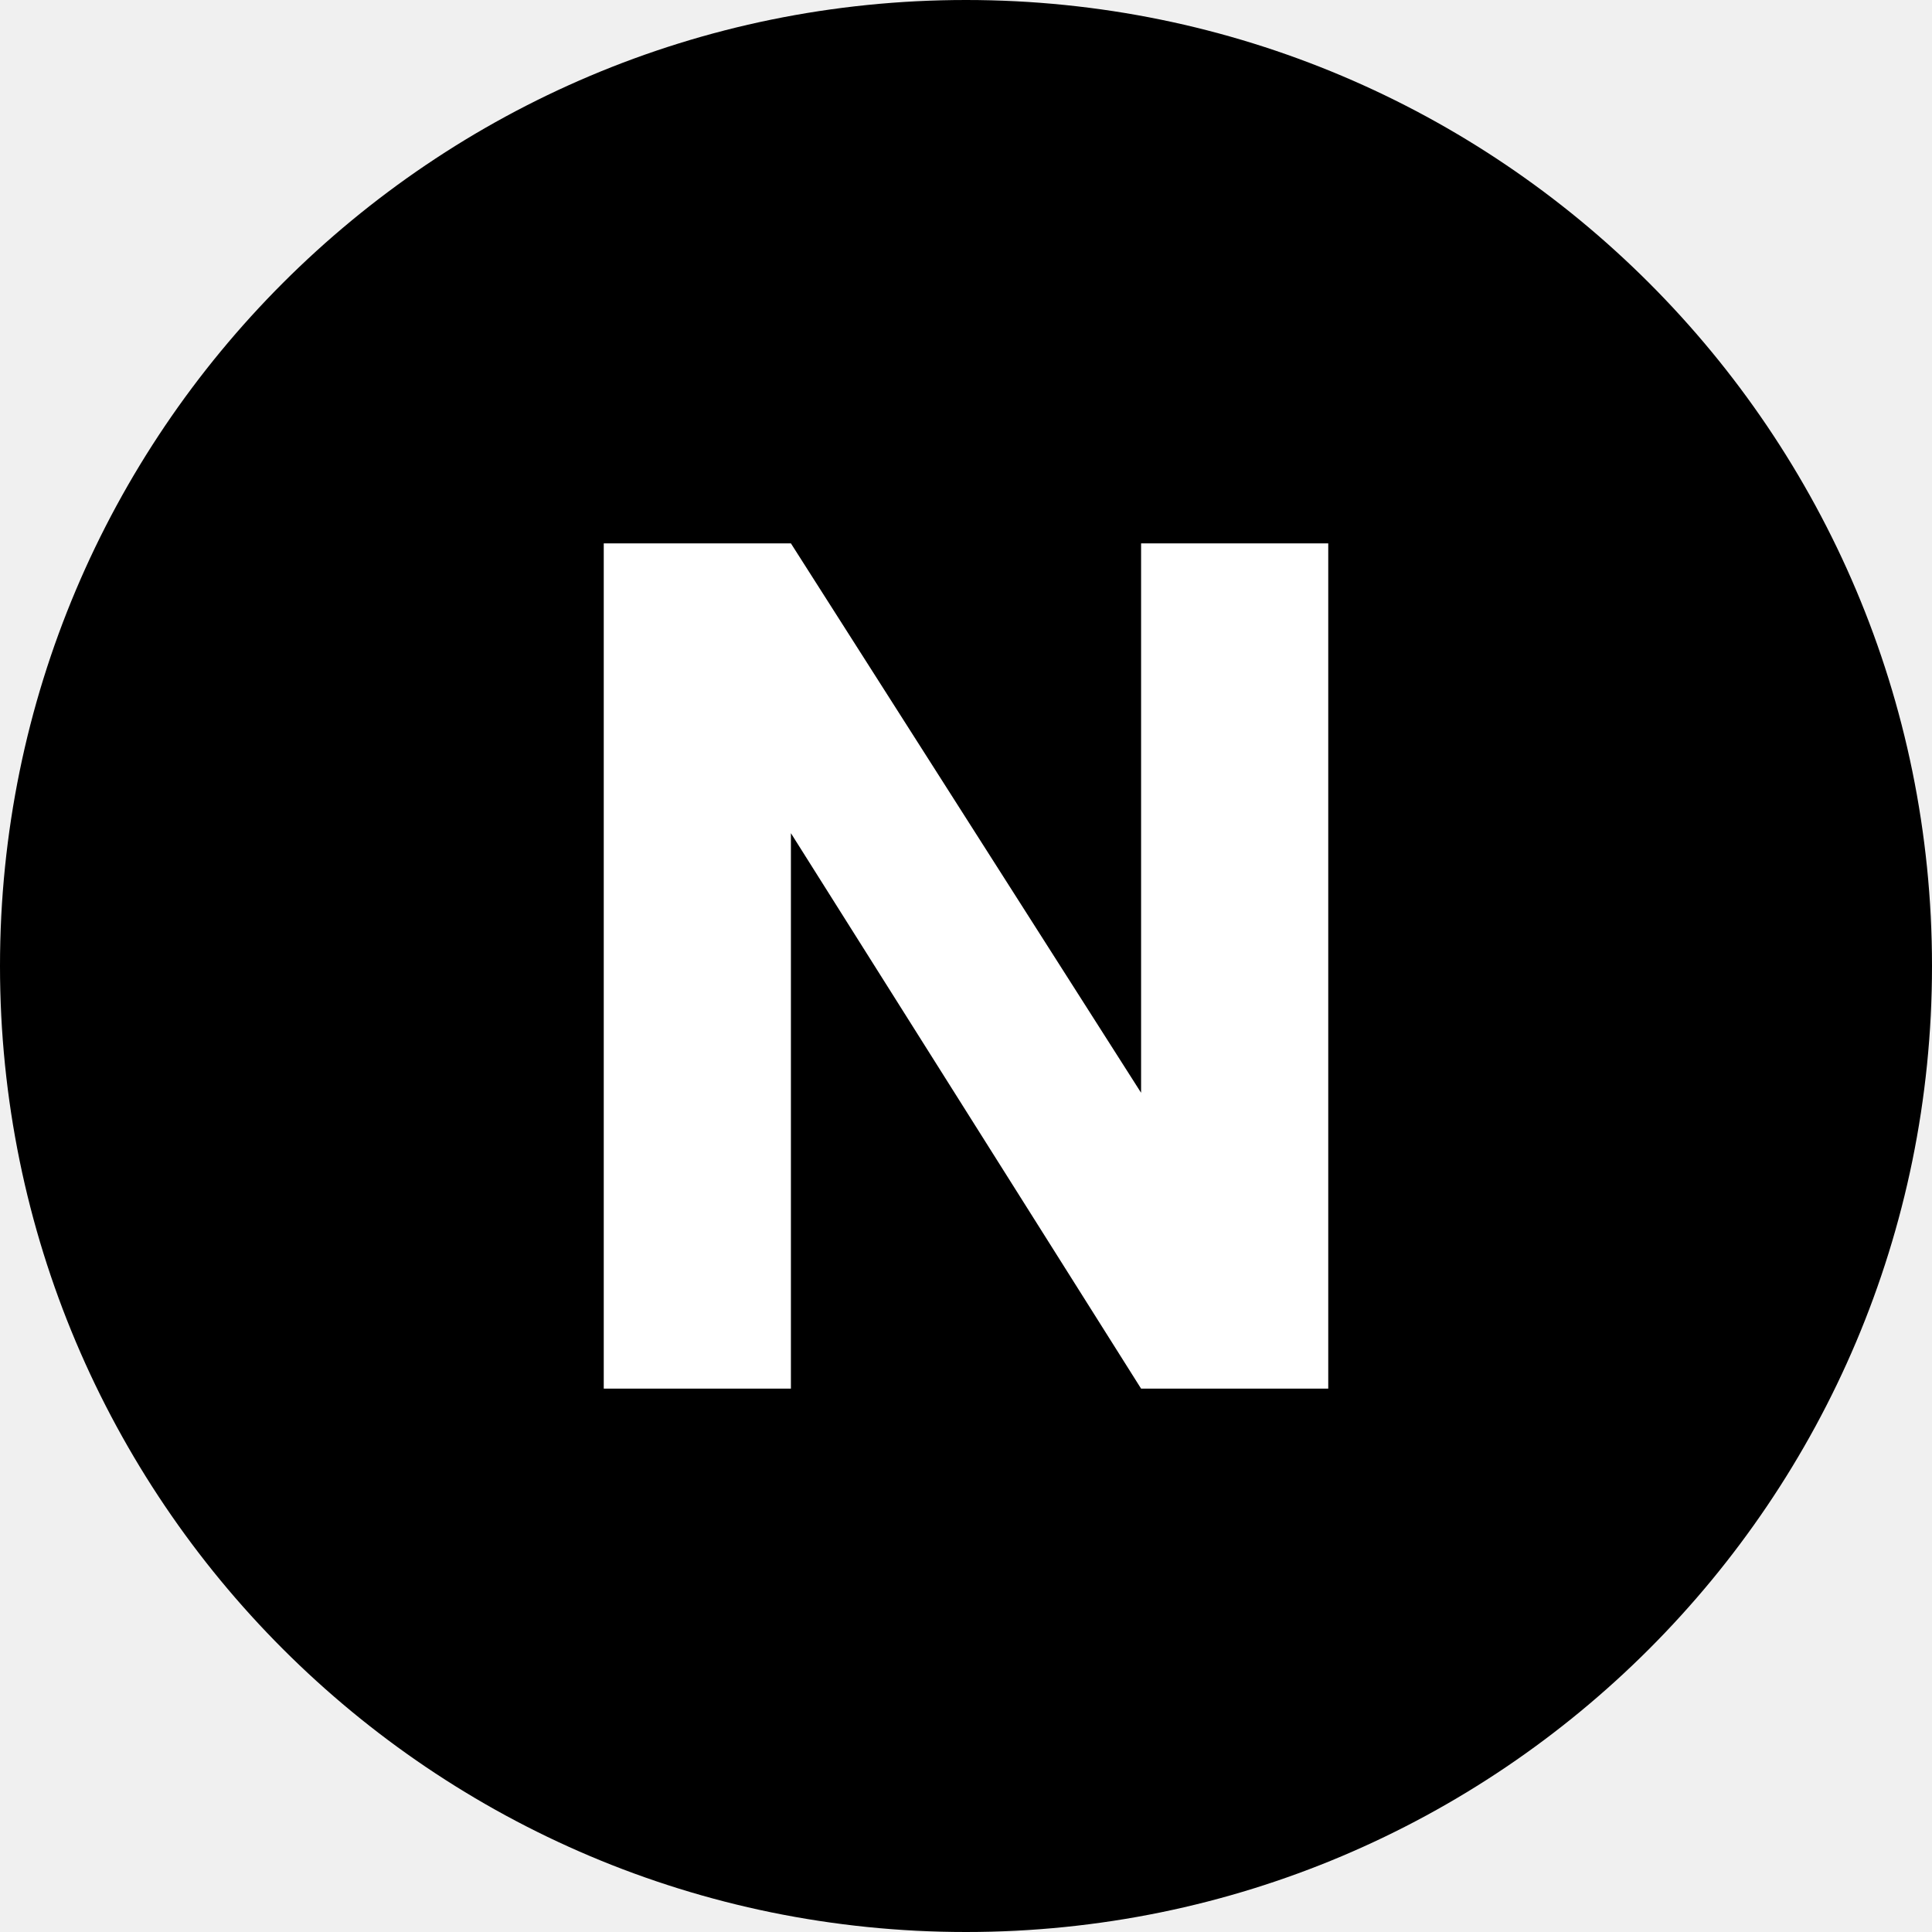
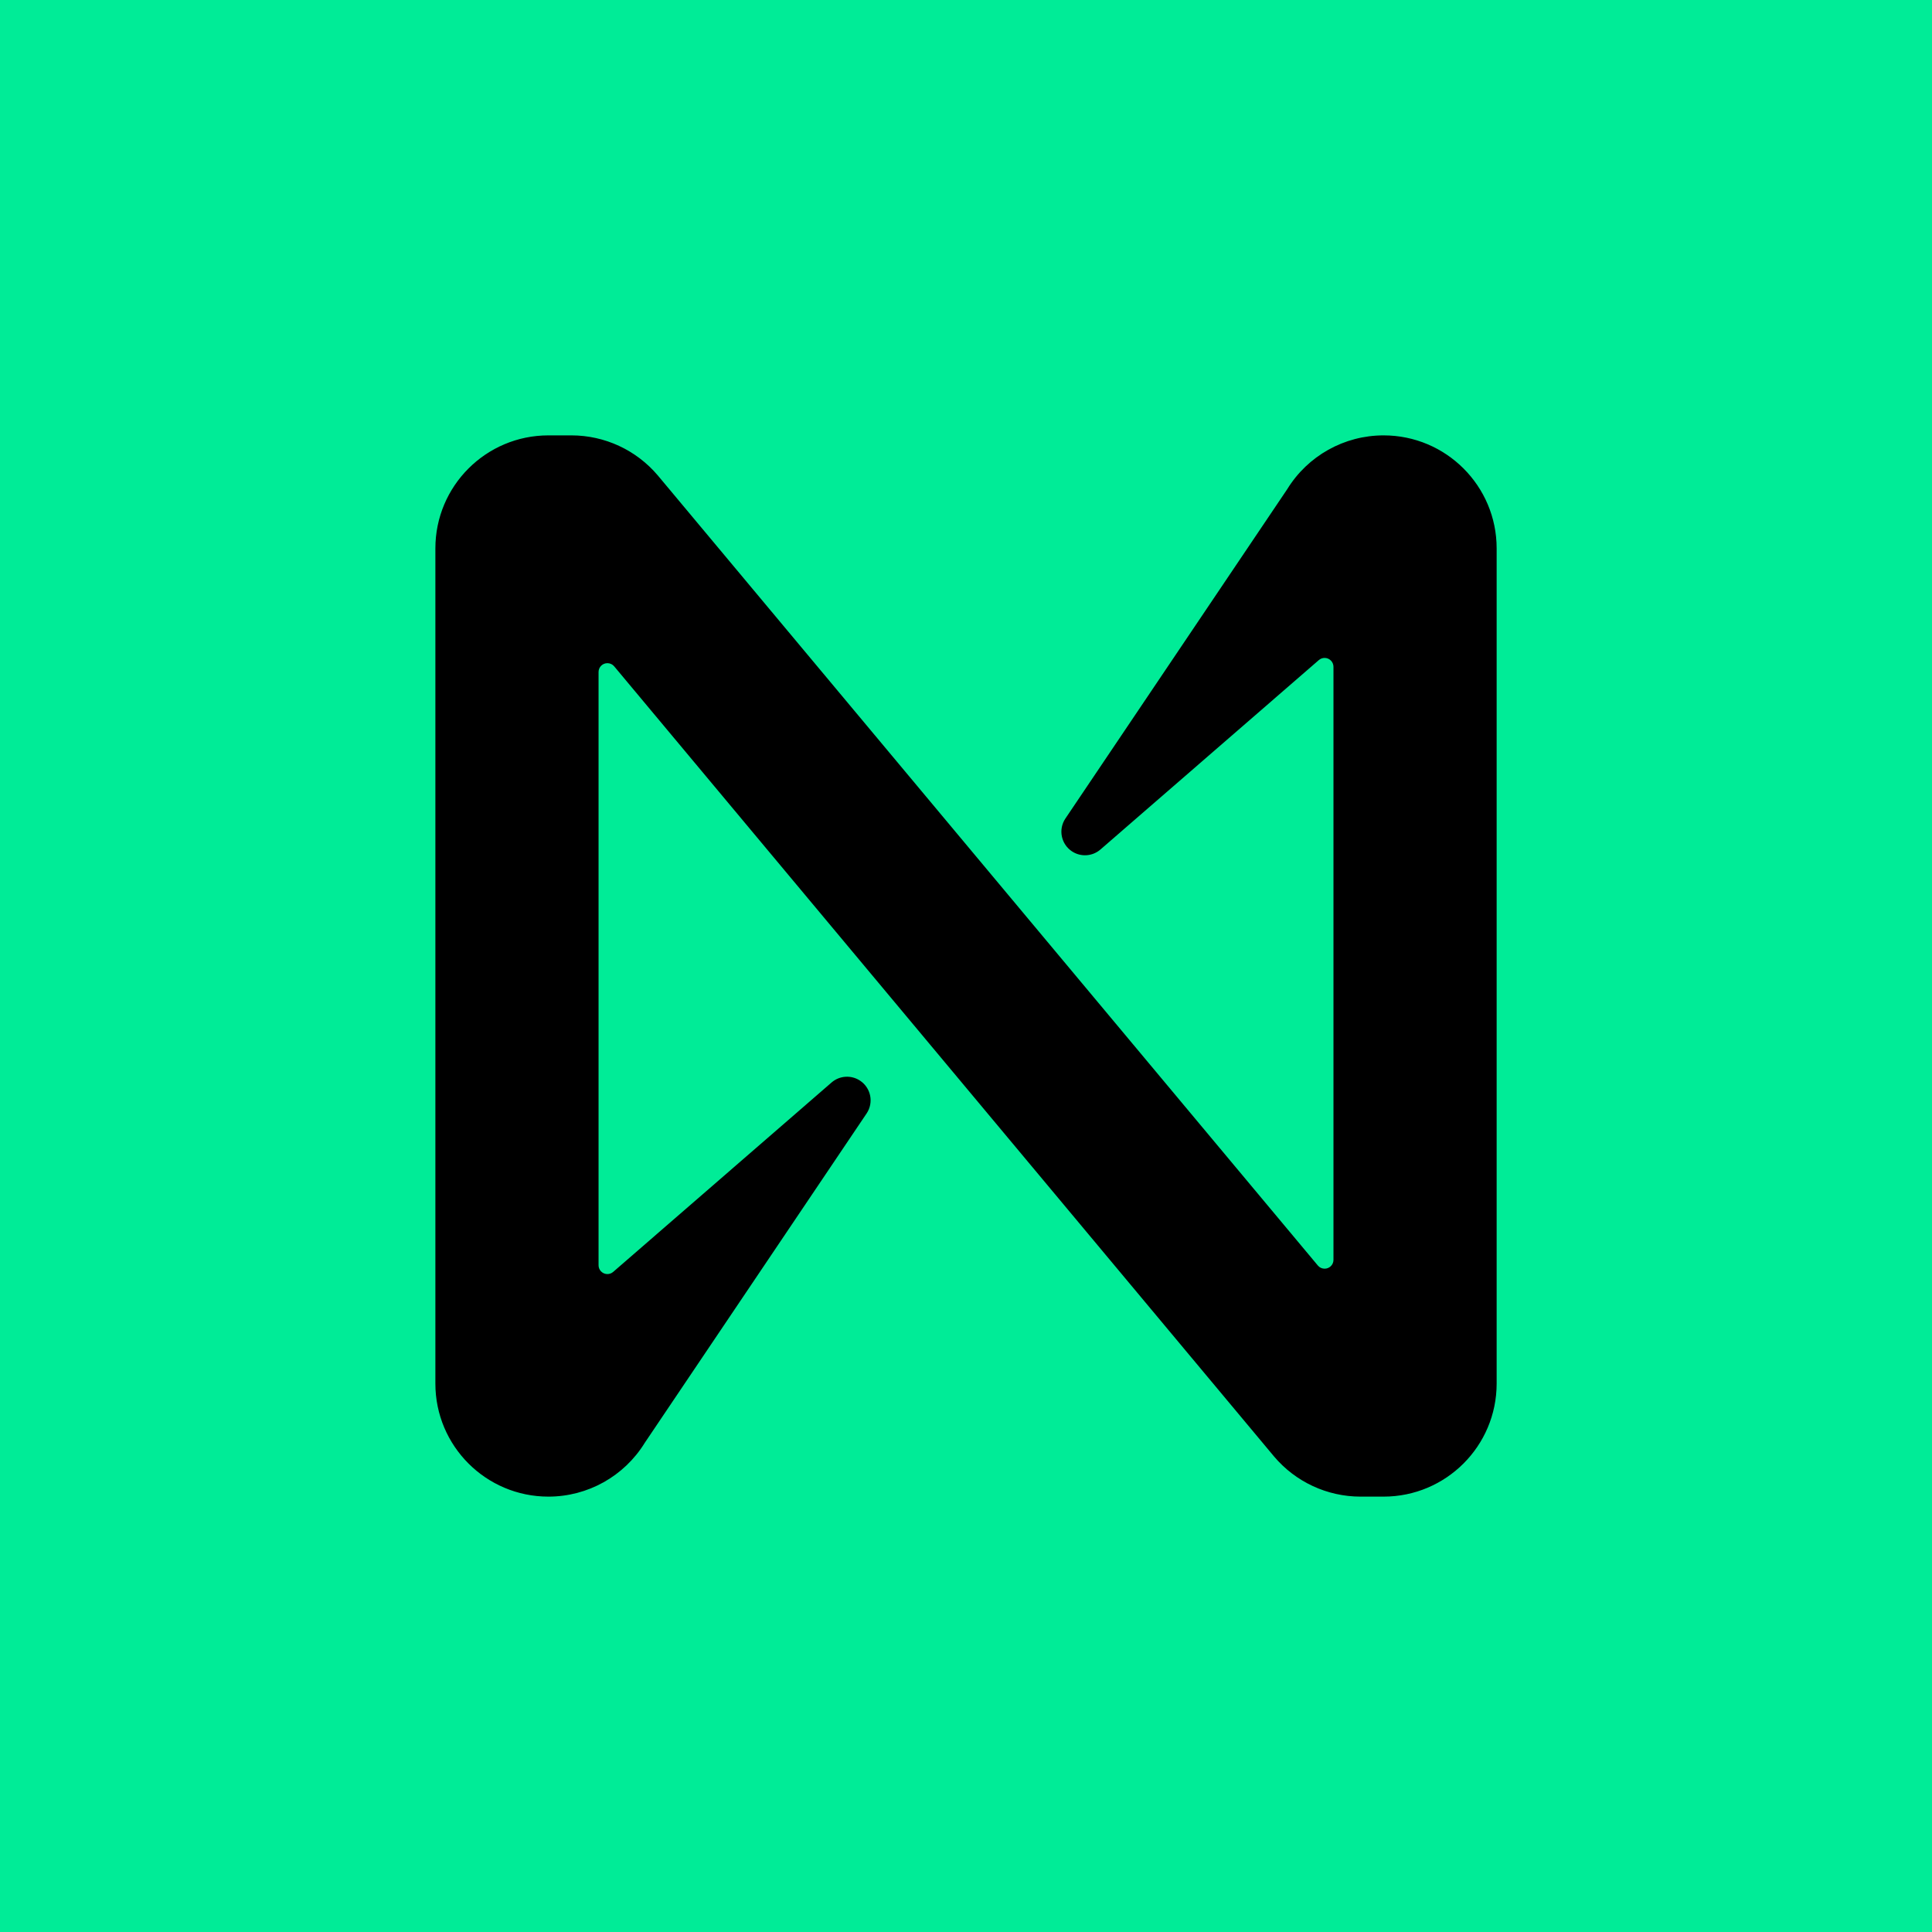
- <svg xmlns="http://www.w3.org/2000/svg" viewBox="0 0 32 32">
-   <circle cx="16" cy="16" r="16" fill="#000" />
-   <path fill="#fff" d="M10 23V9h3.1l5.8 9.1V9H22v14h-3.1l-5.8-9.2V23z" />
+ <svg xmlns="http://www.w3.org/2000/svg" width="1080" height="1080" viewBox="0 0 1080 1080" fill="none">
+   <rect width="1080" height="1080" fill="#00EC97" />
+   <path d="M773.425 243.38C751.453 243.38 731.054 254.772 719.544 273.499L595.538 457.606C591.499 463.673 593.138 471.854 599.206 475.893C604.124 479.172 610.631 478.766 615.11 474.913L737.172 369.042C739.2 367.217 742.327 367.403 744.152 369.431C744.98 370.361 745.42 371.561 745.42 372.794V704.265C745.42 707.003 743.206 709.2 740.468 709.2C738.997 709.2 737.611 708.558 736.682 707.425L367.707 265.758C355.69 251.577 338.045 243.397 319.47 243.38H306.575C271.673 243.38 243.38 271.673 243.38 306.575V773.425C243.38 808.327 271.673 836.62 306.575 836.62C328.546 836.62 348.946 825.228 360.456 806.501L484.462 622.394C488.501 616.327 486.862 608.146 480.794 604.107C475.876 600.828 469.369 601.234 464.89 605.087L342.828 710.958C340.8 712.783 337.673 712.597 335.848 710.569C335.02 709.639 334.58 708.439 334.597 707.206V375.651C334.597 372.913 336.811 370.715 339.549 370.715C341.003 370.715 342.406 371.358 343.335 372.49L712.259 814.242C724.276 828.423 741.921 836.603 760.496 836.62H773.392C808.293 836.637 836.603 808.361 836.637 773.459V306.575C836.637 271.673 808.344 243.38 773.442 243.38H773.425Z" fill="black" />
</svg>
